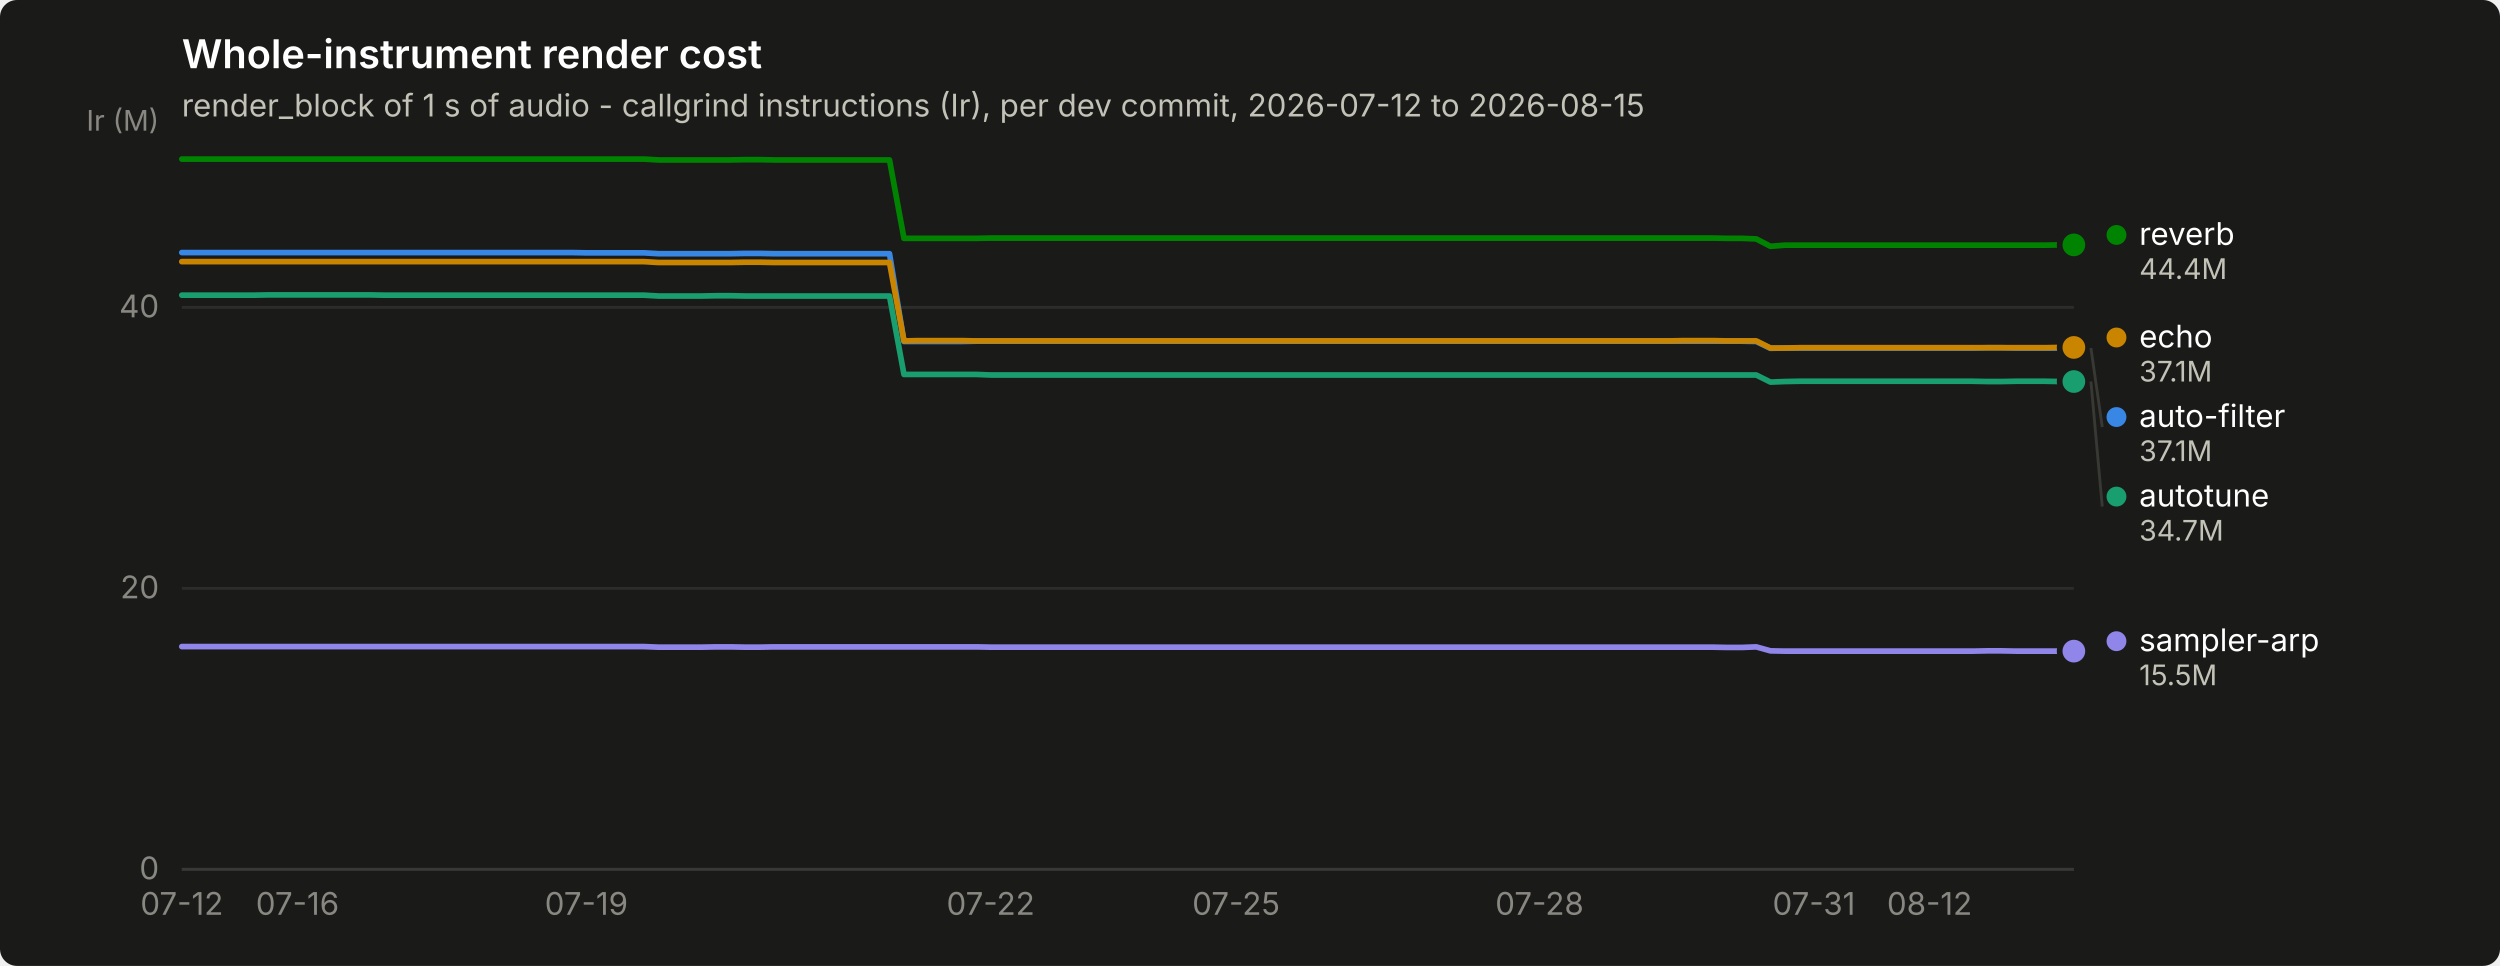
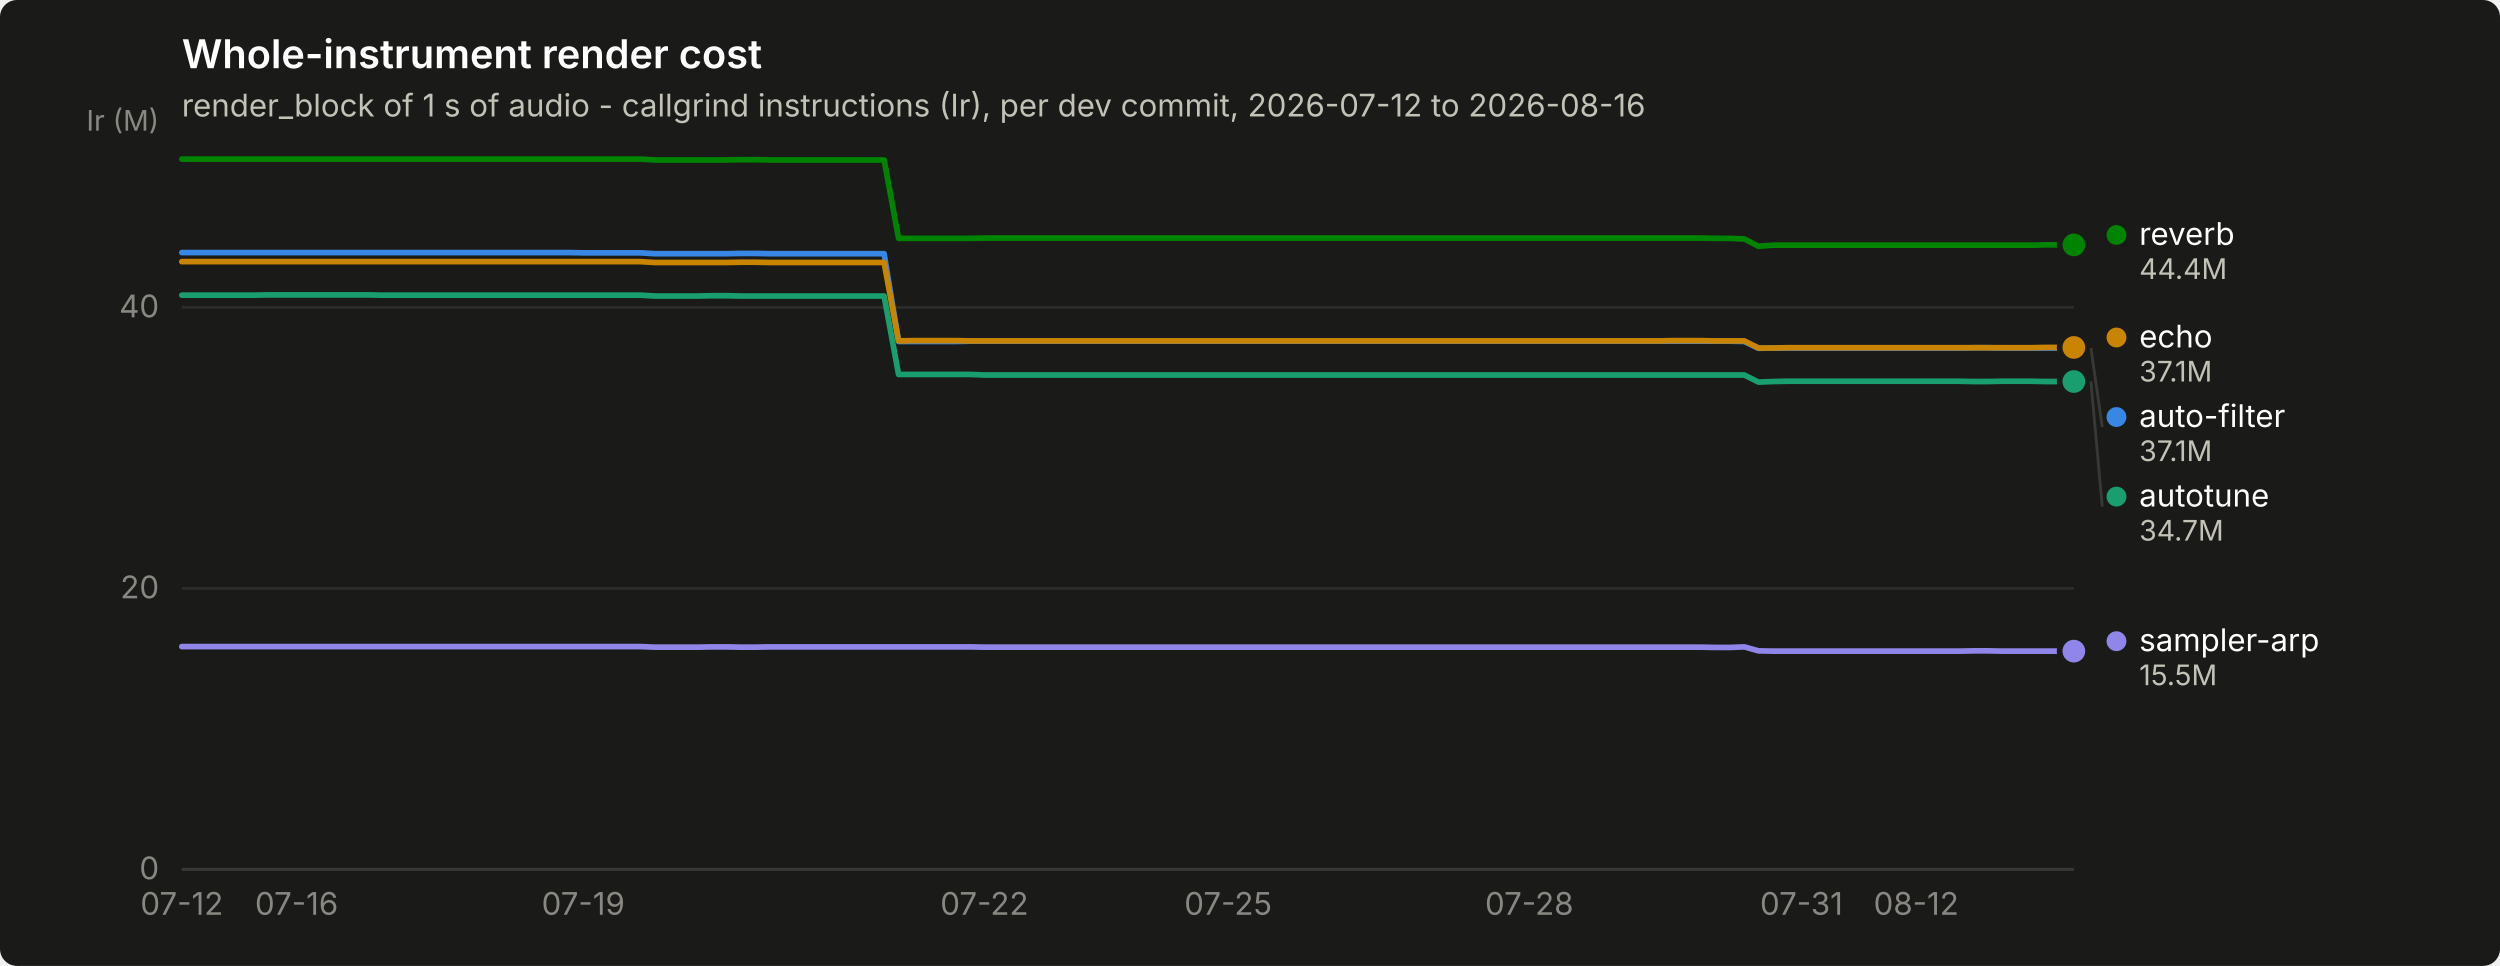
<svg xmlns="http://www.w3.org/2000/svg" width="880" height="340" viewBox="0 0 880 340" role="img" aria-label="Whole-instrument render cost">
  <rect width="880" height="340" rx="6" fill="#1a1a19" />
  <text x="64" y="24" font-family="system-ui, -apple-system, &quot;Segoe UI&quot;, sans-serif" font-size="14" font-weight="600" fill="#ffffff">Whole-instrument render cost</text>
-   <text x="64" y="41" font-family="system-ui, -apple-system, &quot;Segoe UI&quot;, sans-serif" font-size="11" fill="#c3c2b7">render_block of 1 s of audio - callgrind instructions (Ir), per dev commit, 2026-07-12 to 2026-08-15</text>
+   <text x="64" y="41" font-family="system-ui, -apple-system, &quot;Segoe UI&quot;, sans-serif" font-size="11" fill="#c3c2b7">render_block of 1 s of audio - callgrind instructions (Ir), per dev commit, 2026-07-12 to 2026-08-16</text>
  <line x1="64" y1="306.0" x2="730" y2="306.0" stroke="#2c2c2a" stroke-width="1" />
  <text x="56" y="309.5" text-anchor="end" font-family="system-ui, -apple-system, &quot;Segoe UI&quot;, sans-serif" font-size="11" style="font-variant-numeric: tabular-nums" fill="#898781">0</text>
  <line x1="64" y1="207.1" x2="730" y2="207.1" stroke="#2c2c2a" stroke-width="1" />
  <text x="56" y="210.6" text-anchor="end" font-family="system-ui, -apple-system, &quot;Segoe UI&quot;, sans-serif" font-size="11" style="font-variant-numeric: tabular-nums" fill="#898781">20</text>
  <line x1="64" y1="108.2" x2="730" y2="108.2" stroke="#2c2c2a" stroke-width="1" />
  <text x="56" y="111.7" text-anchor="end" font-family="system-ui, -apple-system, &quot;Segoe UI&quot;, sans-serif" font-size="11" style="font-variant-numeric: tabular-nums" fill="#898781">40</text>
  <text x="56" y="46" text-anchor="end" font-family="system-ui, -apple-system, &quot;Segoe UI&quot;, sans-serif" font-size="10" fill="#898781">Ir (M)</text>
  <line x1="64" y1="306" x2="730" y2="306" stroke="#383835" stroke-width="1" />
  <text x="64.0" y="322" text-anchor="middle" font-family="system-ui, -apple-system, &quot;Segoe UI&quot;, sans-serif" font-size="11" style="font-variant-numeric: tabular-nums" fill="#898781">07-12</text>
-   <text x="104.7" y="322" text-anchor="middle" font-family="system-ui, -apple-system, &quot;Segoe UI&quot;, sans-serif" font-size="11" style="font-variant-numeric: tabular-nums" fill="#898781">07-16</text>
-   <text x="206.4" y="322" text-anchor="middle" font-family="system-ui, -apple-system, &quot;Segoe UI&quot;, sans-serif" font-size="11" style="font-variant-numeric: tabular-nums" fill="#898781">07-19</text>
-   <text x="348.7" y="322" text-anchor="middle" font-family="system-ui, -apple-system, &quot;Segoe UI&quot;, sans-serif" font-size="11" style="font-variant-numeric: tabular-nums" fill="#898781">07-22</text>
-   <text x="435.1" y="322" text-anchor="middle" font-family="system-ui, -apple-system, &quot;Segoe UI&quot;, sans-serif" font-size="11" style="font-variant-numeric: tabular-nums" fill="#898781">07-25</text>
-   <text x="541.9" y="322" text-anchor="middle" font-family="system-ui, -apple-system, &quot;Segoe UI&quot;, sans-serif" font-size="11" style="font-variant-numeric: tabular-nums" fill="#898781">07-28</text>
-   <text x="638.5" y="322" text-anchor="middle" font-family="system-ui, -apple-system, &quot;Segoe UI&quot;, sans-serif" font-size="11" style="font-variant-numeric: tabular-nums" fill="#898781">07-31</text>
-   <text x="679.2" y="322" text-anchor="middle" font-family="system-ui, -apple-system, &quot;Segoe UI&quot;, sans-serif" font-size="11" style="font-variant-numeric: tabular-nums" fill="#898781">08-12</text>
-   <path d="M64.0,88.9 L69.1,88.9 L74.2,88.9 L79.3,88.9 L84.3,88.9 L89.4,88.9 L94.5,88.9 L99.6,88.9 L104.7,88.9 L109.8,88.9 L114.8,88.9 L119.9,88.9 L125.0,88.9 L130.1,88.9 L135.2,88.9 L140.3,88.9 L145.3,88.9 L150.4,88.9 L155.5,88.9 L160.6,88.9 L165.7,88.9 L170.8,88.9 L175.8,88.9 L180.9,88.9 L186.0,88.9 L191.1,88.9 L196.2,88.9 L201.3,88.9 L206.4,89.0 L211.4,89.0 L216.5,89.0 L221.6,89.0 L226.7,89.0 L231.8,89.3 L236.9,89.3 L241.9,89.3 L247.0,89.3 L252.1,89.3 L257.2,89.3 L262.3,89.2 L267.4,89.2 L272.4,89.3 L277.5,89.3 L282.6,89.3 L287.7,89.3 L292.8,89.3 L297.9,89.3 L302.9,89.3 L308.0,89.3 L313.1,89.3 L318.2,120.2 L323.3,120.2 L328.4,120.2 L333.5,120.2 L338.5,120.2 L343.6,120.1 L348.7,120.1 L353.8,120.1 L358.9,120.1 L364.0,120.1 L369.0,120.1 L374.1,120.1 L379.2,120.1 L384.3,120.1 L389.4,120.1 L394.5,120.1 L399.5,120.1 L404.6,120.1 L409.7,120.1 L414.8,120.1 L419.9,120.1 L425.0,120.1 L430.0,120.1 L435.1,120.1 L440.2,120.1 L445.3,120.1 L450.4,120.1 L455.5,120.1 L460.5,120.1 L465.6,120.1 L470.7,120.1 L475.8,120.1 L480.9,120.1 L486.0,120.1 L491.1,120.1 L496.1,120.1 L501.2,120.1 L506.3,120.1 L511.4,120.1 L516.5,120.1 L521.6,120.1 L526.6,120.1 L531.7,120.1 L536.8,120.1 L541.9,120.1 L547.0,120.1 L552.1,120.1 L557.1,120.1 L562.2,120.1 L567.3,120.1 L572.4,120.1 L577.5,120.1 L582.6,120.1 L587.6,120.1 L592.7,120.1 L597.8,120.1 L602.9,120.1 L608.0,120.1 L613.1,120.1 L618.2,120.2 L623.2,122.6 L628.3,122.5 L633.4,122.5 L638.5,122.5 L643.6,122.5 L648.7,122.5 L653.7,122.5 L658.8,122.5 L663.9,122.5 L669.0,122.5 L674.1,122.5 L679.2,122.5 L684.2,122.5 L689.3,122.5 L694.4,122.5 L699.5,122.4 L704.6,122.4 L709.7,122.5 L714.7,122.5 L719.8,122.5 L724.9,122.5 L730.0,122.5" fill="none" stroke="#3987e5" stroke-width="2" stroke-linejoin="round" stroke-linecap="round" />
+   <text x="104.4" y="322" text-anchor="middle" font-family="system-ui, -apple-system, &quot;Segoe UI&quot;, sans-serif" font-size="11" style="font-variant-numeric: tabular-nums" fill="#898781">07-16</text>
+   <text x="205.3" y="322" text-anchor="middle" font-family="system-ui, -apple-system, &quot;Segoe UI&quot;, sans-serif" font-size="11" style="font-variant-numeric: tabular-nums" fill="#898781">07-19</text>
+   <text x="346.5" y="322" text-anchor="middle" font-family="system-ui, -apple-system, &quot;Segoe UI&quot;, sans-serif" font-size="11" style="font-variant-numeric: tabular-nums" fill="#898781">07-22</text>
+   <text x="432.3" y="322" text-anchor="middle" font-family="system-ui, -apple-system, &quot;Segoe UI&quot;, sans-serif" font-size="11" style="font-variant-numeric: tabular-nums" fill="#898781">07-25</text>
+   <text x="538.3" y="322" text-anchor="middle" font-family="system-ui, -apple-system, &quot;Segoe UI&quot;, sans-serif" font-size="11" style="font-variant-numeric: tabular-nums" fill="#898781">07-28</text>
+   <text x="634.1" y="322" text-anchor="middle" font-family="system-ui, -apple-system, &quot;Segoe UI&quot;, sans-serif" font-size="11" style="font-variant-numeric: tabular-nums" fill="#898781">07-31</text>
+   <text x="674.5" y="322" text-anchor="middle" font-family="system-ui, -apple-system, &quot;Segoe UI&quot;, sans-serif" font-size="11" style="font-variant-numeric: tabular-nums" fill="#898781">08-12</text>
+   <path d="M64.0,88.9 L69.0,88.9 L74.1,88.9 L79.1,88.9 L84.2,88.9 L89.2,88.9 L94.3,88.9 L99.3,88.9 L104.4,88.9 L109.4,88.9 L114.5,88.9 L119.5,88.9 L124.5,88.9 L129.6,88.9 L134.6,88.9 L139.7,88.9 L144.7,88.9 L149.8,88.9 L154.8,88.9 L159.9,88.9 L164.9,88.9 L170.0,88.9 L175.0,88.9 L180.0,88.9 L185.1,88.9 L190.1,88.9 L195.2,88.9 L200.2,88.9 L205.3,89.0 L210.3,89.0 L215.4,89.0 L220.4,89.0 L225.5,89.0 L230.5,89.3 L235.5,89.3 L240.6,89.3 L245.6,89.3 L250.7,89.3 L255.7,89.3 L260.8,89.2 L265.8,89.2 L270.9,89.3 L275.9,89.3 L281.0,89.3 L286.0,89.3 L291.0,89.3 L296.1,89.3 L301.1,89.3 L306.2,89.3 L311.2,89.3 L316.3,120.2 L321.3,120.2 L326.4,120.2 L331.4,120.2 L336.5,120.2 L341.5,120.1 L346.5,120.1 L351.6,120.1 L356.6,120.1 L361.7,120.1 L366.7,120.1 L371.8,120.1 L376.8,120.1 L381.9,120.1 L386.9,120.1 L392.0,120.1 L397.0,120.1 L402.0,120.1 L407.1,120.1 L412.1,120.1 L417.2,120.1 L422.2,120.1 L427.3,120.1 L432.3,120.1 L437.4,120.1 L442.4,120.1 L447.5,120.1 L452.5,120.1 L457.5,120.1 L462.6,120.1 L467.6,120.1 L472.7,120.1 L477.7,120.1 L482.8,120.1 L487.8,120.1 L492.9,120.1 L497.9,120.1 L503.0,120.1 L508.0,120.1 L513.0,120.1 L518.1,120.1 L523.1,120.1 L528.2,120.1 L533.2,120.1 L538.3,120.1 L543.3,120.1 L548.4,120.1 L553.4,120.1 L558.5,120.1 L563.5,120.1 L568.5,120.1 L573.6,120.1 L578.6,120.1 L583.7,120.1 L588.7,120.1 L593.8,120.1 L598.8,120.1 L603.9,120.1 L608.9,120.1 L614.0,120.2 L619.0,122.6 L624.0,122.5 L629.1,122.5 L634.1,122.5 L639.2,122.5 L644.2,122.5 L649.3,122.5 L654.3,122.5 L659.4,122.5 L664.4,122.5 L669.5,122.5 L674.5,122.5 L679.5,122.5 L684.6,122.5 L689.6,122.5 L694.7,122.4 L699.7,122.4 L704.8,122.5 L709.8,122.5 L714.9,122.5 L719.9,122.5 L725.0,122.5 L730.0,122.5" fill="none" stroke="#3987e5" stroke-width="2" stroke-linejoin="round" stroke-linecap="round" />
  <circle cx="730.0" cy="122.5" r="6" fill="#1a1a19" />
  <circle cx="730.0" cy="122.5" r="4" fill="#3987e5" />
-   <path d="M64.0,103.9 L69.1,103.9 L74.2,103.9 L79.3,103.9 L84.3,103.9 L89.4,103.9 L94.5,103.8 L99.6,103.8 L104.7,103.8 L109.8,103.8 L114.8,103.8 L119.9,103.8 L125.0,103.8 L130.1,103.8 L135.2,103.9 L140.3,103.9 L145.3,103.9 L150.4,103.9 L155.5,103.9 L160.6,103.9 L165.7,103.9 L170.8,103.9 L175.8,103.9 L180.9,103.9 L186.0,103.9 L191.1,103.9 L196.2,103.9 L201.3,103.9 L206.4,103.9 L211.4,103.9 L216.5,103.9 L221.6,103.9 L226.7,103.9 L231.8,104.2 L236.9,104.2 L241.9,104.2 L247.0,104.2 L252.1,104.1 L257.2,104.1 L262.3,104.2 L267.4,104.2 L272.4,104.2 L277.5,104.2 L282.6,104.2 L287.7,104.2 L292.8,104.2 L297.9,104.2 L302.9,104.2 L308.0,104.2 L313.1,104.2 L318.2,131.8 L323.3,131.8 L328.4,131.8 L333.5,131.8 L338.5,131.8 L343.6,131.8 L348.7,132.0 L353.8,132.0 L358.9,132.0 L364.0,132.0 L369.0,132.0 L374.1,132.0 L379.2,132.0 L384.3,132.0 L389.4,132.0 L394.5,132.0 L399.5,132.0 L404.6,132.0 L409.7,132.0 L414.8,132.0 L419.9,132.0 L425.0,132.0 L430.0,132.0 L435.1,132.0 L440.2,132.0 L445.3,132.0 L450.4,132.0 L455.5,132.0 L460.5,132.0 L465.6,132.0 L470.7,132.0 L475.8,132.0 L480.9,132.0 L486.0,132.0 L491.1,132.0 L496.1,132.0 L501.2,132.0 L506.3,132.0 L511.4,132.0 L516.5,132.0 L521.6,132.0 L526.6,132.0 L531.7,132.0 L536.8,132.0 L541.9,132.0 L547.0,132.0 L552.1,132.0 L557.1,132.0 L562.2,132.0 L567.3,132.0 L572.4,132.0 L577.5,132.0 L582.6,132.0 L587.6,132.0 L592.7,132.0 L597.8,132.0 L602.9,132.0 L608.0,132.0 L613.1,132.0 L618.2,132.0 L623.2,134.5 L628.3,134.3 L633.4,134.2 L638.5,134.2 L643.6,134.2 L648.7,134.2 L653.7,134.2 L658.8,134.2 L663.9,134.2 L669.0,134.2 L674.1,134.2 L679.2,134.2 L684.2,134.2 L689.3,134.2 L694.4,134.2 L699.5,134.3 L704.6,134.3 L709.7,134.2 L714.7,134.2 L719.8,134.2 L724.9,134.3 L730.0,134.3" fill="none" stroke="#199e70" stroke-width="2" stroke-linejoin="round" stroke-linecap="round" />
+   <path d="M64.0,103.9 L69.0,103.9 L74.1,103.9 L79.1,103.9 L84.2,103.9 L89.2,103.9 L94.3,103.8 L99.3,103.8 L104.4,103.8 L109.4,103.8 L114.5,103.8 L119.5,103.8 L124.5,103.8 L129.6,103.8 L134.6,103.9 L139.7,103.9 L144.7,103.9 L149.8,103.9 L154.8,103.9 L159.9,103.9 L164.9,103.9 L170.0,103.9 L175.0,103.9 L180.0,103.9 L185.1,103.9 L190.1,103.9 L195.2,103.9 L200.2,103.9 L205.3,103.9 L210.3,103.9 L215.4,103.9 L220.4,103.9 L225.5,103.9 L230.5,104.2 L235.5,104.2 L240.6,104.2 L245.6,104.2 L250.7,104.1 L255.7,104.1 L260.8,104.2 L265.8,104.2 L270.9,104.2 L275.9,104.2 L281.0,104.2 L286.0,104.2 L291.0,104.2 L296.1,104.2 L301.1,104.2 L306.2,104.2 L311.2,104.2 L316.3,131.8 L321.3,131.8 L326.4,131.8 L331.4,131.8 L336.5,131.8 L341.5,131.8 L346.5,132.0 L351.6,132.0 L356.6,132.0 L361.7,132.0 L366.7,132.0 L371.8,132.0 L376.8,132.0 L381.9,132.0 L386.9,132.0 L392.0,132.0 L397.0,132.0 L402.0,132.0 L407.1,132.0 L412.1,132.0 L417.2,132.0 L422.2,132.0 L427.3,132.0 L432.3,132.0 L437.4,132.0 L442.4,132.0 L447.5,132.0 L452.5,132.0 L457.5,132.0 L462.6,132.0 L467.6,132.0 L472.7,132.0 L477.7,132.0 L482.8,132.0 L487.8,132.0 L492.9,132.0 L497.9,132.0 L503.0,132.0 L508.0,132.0 L513.0,132.0 L518.1,132.0 L523.1,132.0 L528.2,132.0 L533.2,132.0 L538.3,132.0 L543.3,132.0 L548.4,132.0 L553.4,132.0 L558.5,132.0 L563.5,132.0 L568.5,132.0 L573.6,132.0 L578.6,132.0 L583.7,132.0 L588.7,132.0 L593.8,132.0 L598.8,132.0 L603.9,132.0 L608.9,132.0 L614.0,132.0 L619.0,134.5 L624.0,134.3 L629.1,134.2 L634.1,134.2 L639.2,134.2 L644.2,134.2 L649.3,134.2 L654.3,134.2 L659.4,134.2 L664.4,134.2 L669.5,134.2 L674.5,134.2 L679.5,134.2 L684.6,134.2 L689.6,134.2 L694.7,134.3 L699.7,134.3 L704.8,134.2 L709.8,134.2 L714.9,134.2 L719.9,134.3 L725.0,134.3 L730.0,134.3" fill="none" stroke="#199e70" stroke-width="2" stroke-linejoin="round" stroke-linecap="round" />
  <circle cx="730.0" cy="134.3" r="6" fill="#1a1a19" />
  <circle cx="730.0" cy="134.3" r="4" fill="#199e70" />
-   <path d="M64.0,92.1 L69.1,92.1 L74.2,92.1 L79.3,92.1 L84.3,92.1 L89.4,92.1 L94.5,92.1 L99.6,92.1 L104.7,92.1 L109.8,92.1 L114.8,92.1 L119.9,92.1 L125.0,92.1 L130.1,92.1 L135.2,92.1 L140.3,92.1 L145.3,92.1 L150.4,92.1 L155.5,92.1 L160.6,92.1 L165.7,92.1 L170.8,92.1 L175.8,92.1 L180.9,92.1 L186.0,92.1 L191.1,92.1 L196.2,92.1 L201.3,92.1 L206.4,92.1 L211.4,92.1 L216.5,92.1 L221.6,92.1 L226.7,92.1 L231.8,92.4 L236.9,92.4 L241.9,92.4 L247.0,92.4 L252.1,92.4 L257.2,92.4 L262.3,92.3 L267.4,92.3 L272.4,92.4 L277.5,92.4 L282.6,92.4 L287.7,92.4 L292.8,92.4 L297.9,92.4 L302.9,92.4 L308.0,92.4 L313.1,92.4 L318.2,120.0 L323.3,119.9 L328.4,119.9 L333.5,119.9 L338.5,119.9 L343.6,120.0 L348.7,120.0 L353.8,120.0 L358.9,120.0 L364.0,120.0 L369.0,120.0 L374.1,120.0 L379.2,120.0 L384.3,120.0 L389.4,120.0 L394.5,120.0 L399.5,120.0 L404.6,120.0 L409.7,120.0 L414.8,120.0 L419.9,120.0 L425.0,120.0 L430.0,120.0 L435.1,120.0 L440.2,120.0 L445.3,120.0 L450.4,120.0 L455.5,120.0 L460.5,120.0 L465.6,120.0 L470.7,120.0 L475.8,120.0 L480.9,120.0 L486.0,120.0 L491.1,120.0 L496.1,120.0 L501.2,120.0 L506.3,120.0 L511.4,120.0 L516.5,120.0 L521.6,120.0 L526.6,120.0 L531.7,120.0 L536.8,120.0 L541.9,120.0 L547.0,120.0 L552.1,120.0 L557.1,120.0 L562.2,120.0 L567.3,120.0 L572.4,120.0 L577.5,120.0 L582.6,120.0 L587.6,120.0 L592.7,119.9 L597.8,119.9 L602.9,119.9 L608.0,120.0 L613.1,120.0 L618.2,120.0 L623.2,122.5 L628.3,122.5 L633.4,122.4 L638.5,122.4 L643.6,122.4 L648.7,122.4 L653.7,122.4 L658.8,122.4 L663.9,122.4 L669.0,122.4 L674.1,122.4 L679.2,122.4 L684.2,122.4 L689.3,122.4 L694.4,122.4 L699.5,122.4 L704.6,122.4 L709.7,122.4 L714.7,122.4 L719.8,122.4 L724.9,122.3 L730.0,122.3" fill="none" stroke="#c98500" stroke-width="2" stroke-linejoin="round" stroke-linecap="round" />
+   <path d="M64.0,92.1 L69.0,92.1 L74.1,92.1 L79.1,92.1 L84.2,92.1 L89.2,92.1 L94.3,92.1 L99.3,92.1 L104.4,92.1 L109.4,92.1 L114.5,92.1 L119.5,92.1 L124.5,92.1 L129.6,92.1 L134.6,92.1 L139.7,92.1 L144.7,92.1 L149.8,92.1 L154.8,92.1 L159.9,92.1 L164.9,92.1 L170.0,92.1 L175.0,92.1 L180.0,92.1 L185.1,92.1 L190.1,92.1 L195.2,92.1 L200.2,92.1 L205.3,92.1 L210.3,92.1 L215.4,92.1 L220.4,92.1 L225.5,92.1 L230.5,92.4 L235.5,92.4 L240.6,92.4 L245.6,92.4 L250.7,92.4 L255.7,92.4 L260.8,92.3 L265.8,92.3 L270.9,92.4 L275.9,92.4 L281.0,92.4 L286.0,92.4 L291.0,92.4 L296.1,92.4 L301.1,92.4 L306.2,92.4 L311.2,92.4 L316.3,120.0 L321.3,119.9 L326.4,119.9 L331.4,119.9 L336.5,119.9 L341.5,120.0 L346.5,120.0 L351.6,120.0 L356.6,120.0 L361.7,120.0 L366.7,120.0 L371.8,120.0 L376.8,120.0 L381.9,120.0 L386.9,120.0 L392.0,120.0 L397.0,120.0 L402.0,120.0 L407.1,120.0 L412.1,120.0 L417.2,120.0 L422.2,120.0 L427.3,120.0 L432.3,120.0 L437.4,120.0 L442.4,120.0 L447.5,120.0 L452.5,120.0 L457.5,120.0 L462.6,120.0 L467.6,120.0 L472.7,120.0 L477.7,120.0 L482.8,120.0 L487.8,120.0 L492.9,120.0 L497.9,120.0 L503.0,120.0 L508.0,120.0 L513.0,120.0 L518.1,120.0 L523.1,120.0 L528.2,120.0 L533.2,120.0 L538.3,120.0 L543.3,120.0 L548.4,120.0 L553.4,120.0 L558.5,120.0 L563.5,120.0 L568.5,120.0 L573.6,120.0 L578.6,120.0 L583.7,120.0 L588.7,119.9 L593.8,119.9 L598.8,119.9 L603.9,120.0 L608.9,120.0 L614.0,120.0 L619.0,122.5 L624.0,122.5 L629.1,122.4 L634.1,122.4 L639.2,122.4 L644.2,122.4 L649.3,122.4 L654.3,122.4 L659.4,122.4 L664.4,122.4 L669.5,122.4 L674.5,122.4 L679.5,122.4 L684.6,122.4 L689.6,122.4 L694.7,122.4 L699.7,122.4 L704.8,122.4 L709.8,122.4 L714.9,122.4 L719.9,122.3 L725.0,122.3 L730.0,122.3" fill="none" stroke="#c98500" stroke-width="2" stroke-linejoin="round" stroke-linecap="round" />
  <circle cx="730.0" cy="122.3" r="6" fill="#1a1a19" />
  <circle cx="730.0" cy="122.3" r="4" fill="#c98500" />
-   <path d="M64.0,56.0 L69.1,56.0 L74.2,56.0 L79.3,56.0 L84.3,56.0 L89.4,56.0 L94.5,56.0 L99.6,56.0 L104.7,56.0 L109.8,56.0 L114.8,56.0 L119.9,56.0 L125.0,56.0 L130.1,56.0 L135.2,56.0 L140.3,56.0 L145.3,56.0 L150.4,56.0 L155.5,56.0 L160.6,56.0 L165.7,56.0 L170.8,56.0 L175.8,56.0 L180.9,56.0 L186.0,56.0 L191.1,56.0 L196.2,56.0 L201.3,56.0 L206.4,56.0 L211.4,56.0 L216.5,56.0 L221.6,56.0 L226.7,56.0 L231.8,56.3 L236.9,56.3 L241.9,56.3 L247.0,56.3 L252.1,56.3 L257.2,56.3 L262.3,56.2 L267.4,56.2 L272.4,56.3 L277.5,56.3 L282.6,56.3 L287.7,56.3 L292.8,56.3 L297.9,56.3 L302.9,56.3 L308.0,56.3 L313.1,56.3 L318.2,83.9 L323.3,83.9 L328.4,83.9 L333.5,83.9 L338.5,83.9 L343.6,83.9 L348.7,83.8 L353.8,83.8 L358.9,83.8 L364.0,83.8 L369.0,83.8 L374.1,83.8 L379.2,83.8 L384.3,83.8 L389.4,83.8 L394.5,83.8 L399.5,83.8 L404.6,83.8 L409.7,83.8 L414.8,83.8 L419.9,83.8 L425.0,83.8 L430.0,83.8 L435.1,83.8 L440.2,83.8 L445.3,83.8 L450.4,83.8 L455.5,83.8 L460.5,83.8 L465.6,83.8 L470.7,83.8 L475.8,83.8 L480.9,83.8 L486.0,83.8 L491.1,83.8 L496.1,83.8 L501.2,83.8 L506.3,83.8 L511.4,83.8 L516.5,83.8 L521.6,83.8 L526.6,83.8 L531.7,83.8 L536.8,83.8 L541.9,83.8 L547.0,83.8 L552.1,83.8 L557.1,83.8 L562.2,83.8 L567.3,83.8 L572.4,83.8 L577.5,83.8 L582.6,83.8 L587.6,83.8 L592.7,83.8 L597.8,83.8 L602.9,83.8 L608.0,83.9 L613.1,83.9 L618.2,84.1 L623.2,86.7 L628.3,86.3 L633.4,86.3 L638.5,86.3 L643.6,86.3 L648.7,86.3 L653.7,86.3 L658.8,86.3 L663.9,86.3 L669.0,86.3 L674.1,86.3 L679.2,86.3 L684.2,86.3 L689.3,86.3 L694.4,86.3 L699.5,86.3 L704.6,86.3 L709.7,86.3 L714.7,86.3 L719.8,86.3 L724.9,86.2 L730.0,86.2" fill="none" stroke="#008300" stroke-width="2" stroke-linejoin="round" stroke-linecap="round" />
+   <path d="M64.0,56.0 L69.0,56.0 L74.1,56.0 L79.1,56.0 L84.2,56.0 L89.2,56.0 L94.3,56.0 L99.3,56.0 L104.4,56.0 L109.4,56.0 L114.5,56.0 L119.5,56.0 L124.5,56.0 L129.6,56.0 L134.6,56.0 L139.7,56.0 L144.7,56.0 L149.8,56.0 L154.8,56.0 L159.9,56.0 L164.9,56.0 L170.0,56.0 L175.0,56.0 L180.0,56.0 L185.1,56.0 L190.1,56.0 L195.2,56.0 L200.2,56.0 L205.3,56.0 L210.3,56.0 L215.4,56.0 L220.4,56.0 L225.5,56.0 L230.5,56.3 L235.5,56.3 L240.6,56.3 L245.6,56.3 L250.7,56.3 L255.7,56.3 L260.8,56.2 L265.8,56.2 L270.9,56.3 L275.9,56.3 L281.0,56.3 L286.0,56.3 L291.0,56.3 L296.1,56.3 L301.1,56.3 L306.2,56.3 L311.2,56.3 L316.3,83.9 L321.3,83.9 L326.4,83.9 L331.4,83.9 L336.5,83.9 L341.5,83.9 L346.5,83.8 L351.6,83.8 L356.6,83.8 L361.7,83.8 L366.7,83.8 L371.8,83.8 L376.8,83.8 L381.9,83.8 L386.9,83.8 L392.0,83.8 L397.0,83.8 L402.0,83.8 L407.1,83.8 L412.1,83.8 L417.2,83.8 L422.2,83.8 L427.3,83.8 L432.3,83.8 L437.4,83.8 L442.4,83.8 L447.5,83.8 L452.5,83.8 L457.5,83.8 L462.6,83.8 L467.6,83.8 L472.7,83.8 L477.7,83.8 L482.8,83.8 L487.8,83.8 L492.9,83.8 L497.9,83.8 L503.0,83.8 L508.0,83.8 L513.0,83.8 L518.1,83.8 L523.1,83.8 L528.2,83.8 L533.2,83.8 L538.3,83.8 L543.3,83.8 L548.4,83.8 L553.4,83.8 L558.5,83.8 L563.5,83.8 L568.5,83.8 L573.6,83.8 L578.6,83.8 L583.7,83.8 L588.7,83.8 L593.8,83.8 L598.8,83.8 L603.9,83.9 L608.9,83.9 L614.0,84.1 L619.0,86.7 L624.0,86.3 L629.1,86.3 L634.1,86.3 L639.2,86.3 L644.2,86.3 L649.3,86.3 L654.3,86.3 L659.4,86.3 L664.4,86.3 L669.5,86.3 L674.5,86.3 L679.5,86.3 L684.6,86.3 L689.6,86.3 L694.7,86.3 L699.7,86.3 L704.8,86.3 L709.8,86.3 L714.9,86.3 L719.9,86.2 L725.0,86.2 L730.0,86.2" fill="none" stroke="#008300" stroke-width="2" stroke-linejoin="round" stroke-linecap="round" />
  <circle cx="730.0" cy="86.2" r="6" fill="#1a1a19" />
  <circle cx="730.0" cy="86.2" r="4" fill="#008300" />
-   <path d="M64.0,227.6 L69.1,227.6 L74.2,227.6 L79.3,227.6 L84.3,227.6 L89.4,227.6 L94.5,227.6 L99.6,227.6 L104.7,227.6 L109.8,227.6 L114.8,227.6 L119.9,227.6 L125.0,227.6 L130.1,227.6 L135.2,227.6 L140.3,227.6 L145.3,227.6 L150.4,227.6 L155.5,227.6 L160.6,227.6 L165.7,227.6 L170.8,227.6 L175.8,227.6 L180.9,227.6 L186.0,227.6 L191.1,227.6 L196.2,227.6 L201.3,227.6 L206.4,227.6 L211.4,227.6 L216.5,227.6 L221.6,227.6 L226.7,227.6 L231.8,227.8 L236.9,227.8 L241.9,227.8 L247.0,227.8 L252.1,227.7 L257.2,227.7 L262.3,227.8 L267.4,227.8 L272.4,227.7 L277.5,227.7 L282.6,227.7 L287.7,227.7 L292.8,227.7 L297.9,227.7 L302.9,227.7 L308.0,227.7 L313.1,227.7 L318.2,227.7 L323.3,227.7 L328.4,227.7 L333.5,227.7 L338.5,227.7 L343.6,227.7 L348.7,227.8 L353.8,227.8 L358.9,227.8 L364.0,227.8 L369.0,227.8 L374.1,227.8 L379.2,227.8 L384.3,227.8 L389.4,227.8 L394.5,227.8 L399.5,227.8 L404.6,227.8 L409.7,227.8 L414.8,227.8 L419.9,227.8 L425.0,227.8 L430.0,227.8 L435.1,227.8 L440.2,227.8 L445.3,227.8 L450.4,227.8 L455.5,227.8 L460.5,227.8 L465.6,227.8 L470.7,227.8 L475.8,227.8 L480.9,227.8 L486.0,227.8 L491.1,227.8 L496.1,227.8 L501.2,227.8 L506.3,227.8 L511.4,227.8 L516.5,227.8 L521.6,227.8 L526.6,227.8 L531.7,227.8 L536.8,227.8 L541.9,227.8 L547.0,227.8 L552.1,227.8 L557.1,227.8 L562.2,227.8 L567.3,227.8 L572.4,227.8 L577.5,227.8 L582.6,227.8 L587.6,227.8 L592.7,227.8 L597.8,227.8 L602.9,227.8 L608.0,227.9 L613.1,227.9 L618.2,227.7 L623.2,229.1 L628.3,229.2 L633.4,229.2 L638.5,229.2 L643.6,229.2 L648.7,229.2 L653.7,229.2 L658.8,229.2 L663.9,229.2 L669.0,229.2 L674.1,229.2 L679.2,229.2 L684.2,229.2 L689.3,229.2 L694.4,229.2 L699.5,229.1 L704.6,229.1 L709.7,229.2 L714.7,229.2 L719.8,229.2 L724.9,229.2 L730.0,229.2" fill="none" stroke="#9085e9" stroke-width="2" stroke-linejoin="round" stroke-linecap="round" />
+   <path d="M64.0,227.6 L69.0,227.6 L74.1,227.6 L79.1,227.6 L84.2,227.6 L89.2,227.6 L94.3,227.6 L99.3,227.6 L104.4,227.6 L109.4,227.6 L114.5,227.6 L119.5,227.6 L124.5,227.6 L129.6,227.6 L134.6,227.6 L139.7,227.6 L144.7,227.6 L149.8,227.6 L154.8,227.6 L159.9,227.6 L164.9,227.6 L170.0,227.6 L175.0,227.6 L180.0,227.6 L185.1,227.6 L190.1,227.6 L195.2,227.6 L200.2,227.6 L205.3,227.6 L210.3,227.6 L215.4,227.6 L220.4,227.6 L225.5,227.6 L230.5,227.8 L235.5,227.8 L240.6,227.8 L245.6,227.8 L250.7,227.7 L255.7,227.7 L260.8,227.8 L265.8,227.8 L270.9,227.7 L275.9,227.7 L281.0,227.7 L286.0,227.7 L291.0,227.7 L296.1,227.7 L301.1,227.7 L306.2,227.7 L311.2,227.7 L316.3,227.7 L321.3,227.7 L326.4,227.7 L331.4,227.7 L336.5,227.7 L341.5,227.7 L346.5,227.8 L351.6,227.8 L356.6,227.8 L361.7,227.8 L366.7,227.8 L371.8,227.8 L376.8,227.8 L381.9,227.8 L386.9,227.8 L392.0,227.8 L397.0,227.8 L402.0,227.8 L407.1,227.8 L412.1,227.8 L417.2,227.8 L422.2,227.8 L427.3,227.8 L432.3,227.8 L437.4,227.8 L442.4,227.8 L447.5,227.8 L452.5,227.8 L457.5,227.8 L462.6,227.8 L467.6,227.8 L472.7,227.8 L477.7,227.8 L482.8,227.8 L487.8,227.8 L492.9,227.8 L497.9,227.8 L503.0,227.8 L508.0,227.8 L513.0,227.8 L518.1,227.8 L523.1,227.8 L528.2,227.8 L533.2,227.8 L538.3,227.8 L543.3,227.8 L548.4,227.8 L553.4,227.8 L558.5,227.8 L563.5,227.8 L568.5,227.8 L573.6,227.8 L578.6,227.8 L583.7,227.8 L588.7,227.8 L593.8,227.8 L598.8,227.8 L603.9,227.9 L608.9,227.9 L614.0,227.7 L619.0,229.1 L624.0,229.2 L629.1,229.2 L634.1,229.2 L639.2,229.2 L644.2,229.2 L649.3,229.2 L654.3,229.2 L659.4,229.2 L664.4,229.2 L669.5,229.2 L674.5,229.2 L679.5,229.2 L684.6,229.2 L689.6,229.2 L694.7,229.1 L699.7,229.1 L704.8,229.2 L709.8,229.2 L714.9,229.2 L719.9,229.2 L725.0,229.2 L730.0,229.2" fill="none" stroke="#9085e9" stroke-width="2" stroke-linejoin="round" stroke-linecap="round" />
  <circle cx="730.0" cy="229.2" r="6" fill="#1a1a19" />
  <circle cx="730.0" cy="229.2" r="4" fill="#9085e9" />
  <circle cx="745.0" cy="82.7" r="3.5" fill="#008300" />
  <text x="753.0" y="86.2" font-family="system-ui, -apple-system, &quot;Segoe UI&quot;, sans-serif" font-size="11" fill="#ffffff">reverb</text>
  <text x="753.0" y="98.2" font-family="system-ui, -apple-system, &quot;Segoe UI&quot;, sans-serif" font-size="10" style="font-variant-numeric: tabular-nums" fill="#c3c2b7">44.4M</text>
  <circle cx="745.0" cy="118.8" r="3.5" fill="#c98500" />
  <text x="753.0" y="122.3" font-family="system-ui, -apple-system, &quot;Segoe UI&quot;, sans-serif" font-size="11" fill="#ffffff">echo</text>
  <text x="753.0" y="134.3" font-family="system-ui, -apple-system, &quot;Segoe UI&quot;, sans-serif" font-size="10" style="font-variant-numeric: tabular-nums" fill="#c3c2b7">37.1M</text>
  <line x1="736.0" y1="122.5" x2="740.0" y2="150.3" stroke="#383835" stroke-width="1" />
  <circle cx="745.0" cy="146.8" r="3.5" fill="#3987e5" />
  <text x="753.0" y="150.3" font-family="system-ui, -apple-system, &quot;Segoe UI&quot;, sans-serif" font-size="11" fill="#ffffff">auto-filter</text>
  <text x="753.0" y="162.3" font-family="system-ui, -apple-system, &quot;Segoe UI&quot;, sans-serif" font-size="10" style="font-variant-numeric: tabular-nums" fill="#c3c2b7">37.1M</text>
  <line x1="736.0" y1="134.3" x2="740.0" y2="178.3" stroke="#383835" stroke-width="1" />
  <circle cx="745.0" cy="174.8" r="3.5" fill="#199e70" />
  <text x="753.0" y="178.3" font-family="system-ui, -apple-system, &quot;Segoe UI&quot;, sans-serif" font-size="11" fill="#ffffff">autotune</text>
  <text x="753.0" y="190.3" font-family="system-ui, -apple-system, &quot;Segoe UI&quot;, sans-serif" font-size="10" style="font-variant-numeric: tabular-nums" fill="#c3c2b7">34.7M</text>
  <circle cx="745.0" cy="225.7" r="3.5" fill="#9085e9" />
  <text x="753.0" y="229.2" font-family="system-ui, -apple-system, &quot;Segoe UI&quot;, sans-serif" font-size="11" fill="#ffffff">sampler-arp</text>
  <text x="753.0" y="241.2" font-family="system-ui, -apple-system, &quot;Segoe UI&quot;, sans-serif" font-size="10" style="font-variant-numeric: tabular-nums" fill="#c3c2b7">15.5M</text>
</svg>
